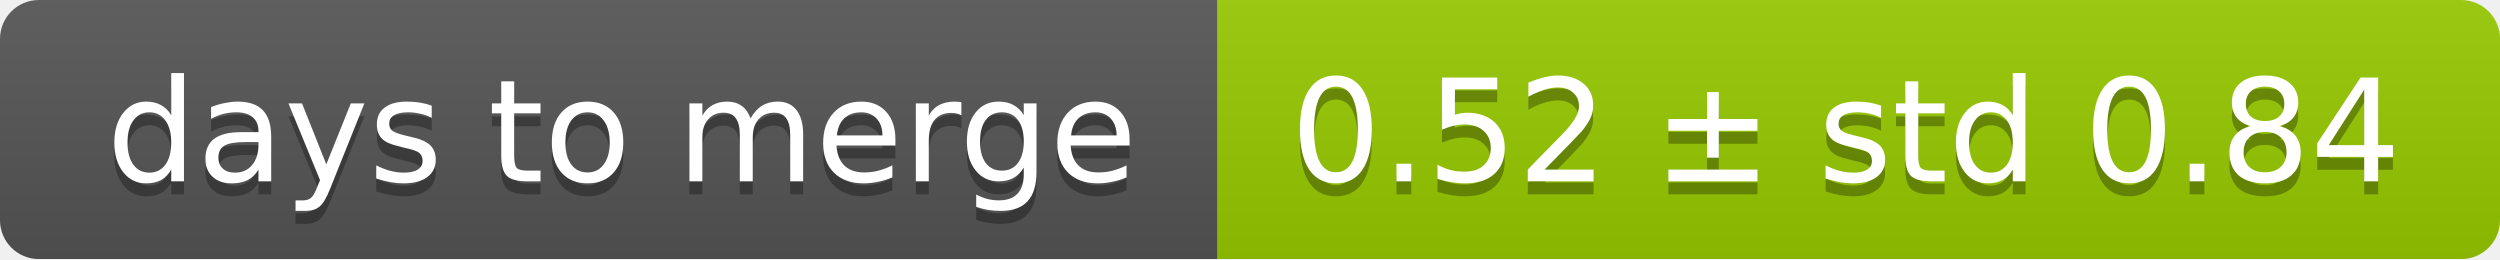
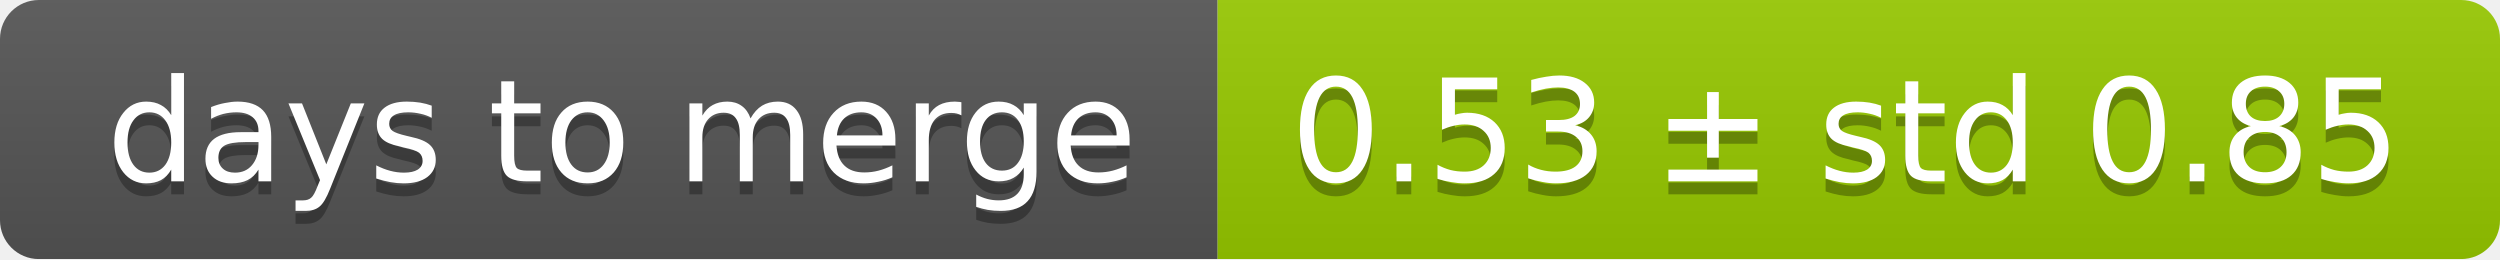
<svg xmlns="http://www.w3.org/2000/svg" width="193" height="20">
  <linearGradient id="smooth" x2="0" y2="100%">
    <stop offset="0" stop-color="#bbb" stop-opacity=".1" />
    <stop offset="1" stop-opacity=".1" />
  </linearGradient>
  <mask id="round">
    <rect width="193" height="20" rx="3" fill="#fff" />
  </mask>
  <g mask="url(#round)">
    <rect width="94" height="20" fill="#555" />
    <rect x="94" width="99" height="20" fill="#97ca00" />
    <rect width="193" height="20" fill="url(#smooth)" />
  </g>
  <g fill="#fff" text-anchor="middle" font-family="DejaVu Sans,Verdana,Geneva,sans-serif" font-size="11">
    <text x="48" y="15" fill="#010101" fill-opacity=".3">days to merge</text>
    <text x="48" y="14">days to merge</text>
-     <text x="142.5" y="15" fill="#010101" fill-opacity=".3">0.52 ± std 0.84</text>
-     <text x="142.5" y="14">0.52 ± std 0.84</text>
+     <text x="142.5" y="15" fill="#010101" fill-opacity=".3">0.53 ± std 0.85</text>
+     <text x="142.5" y="14">0.53 ± std 0.85</text>
  </g>
</svg>
